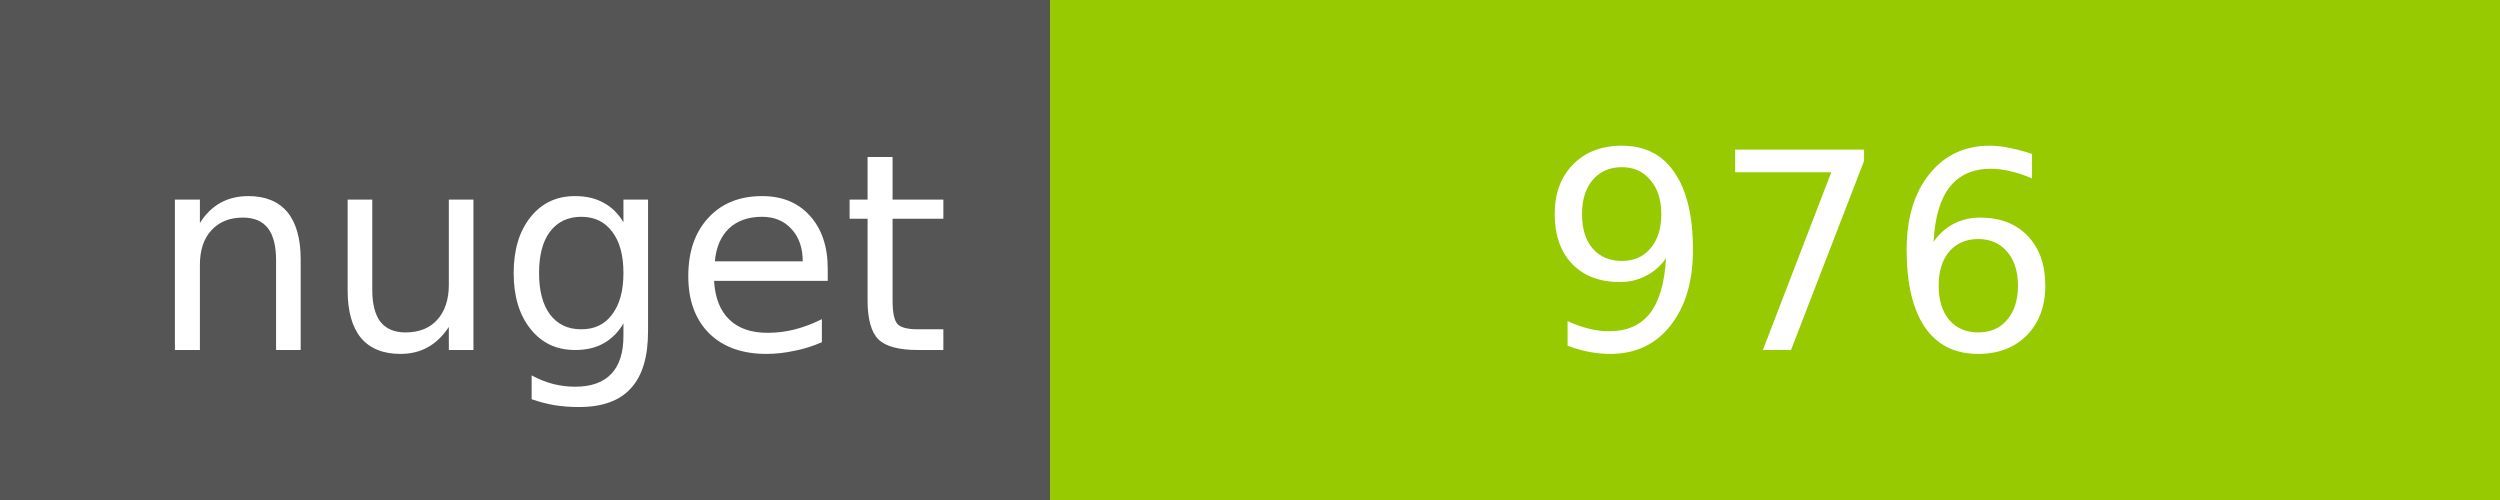
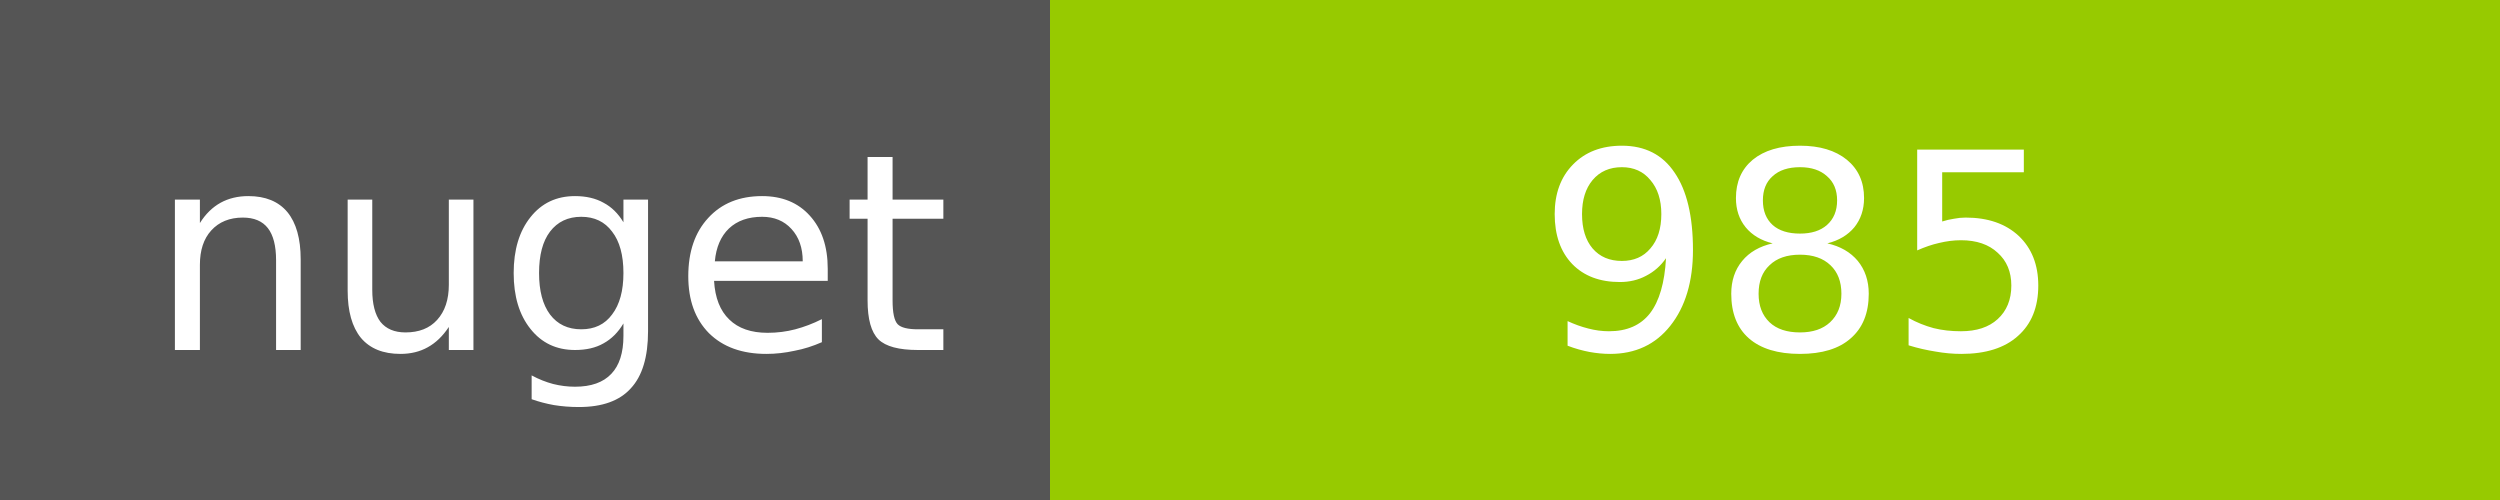
<svg xmlns="http://www.w3.org/2000/svg" width="100" height="20">
  <g shape-rendering="crispEdges">
    <path fill="#555" d="M0 0h42v20H0z" />
    <path fill="#97CA00" d="M42 0h58v20H42z" />
  </g>
  <g fill="#fff" text-anchor="middle" font-family="DejaVu Sans,Verdana,Geneva,sans-serif" font-size="11">
    <text x="22" y="14">nuget</text>
-     <text x="72" y="14">976</text>
+     <text x="72" y="14">985</text>
  </g>
</svg>
